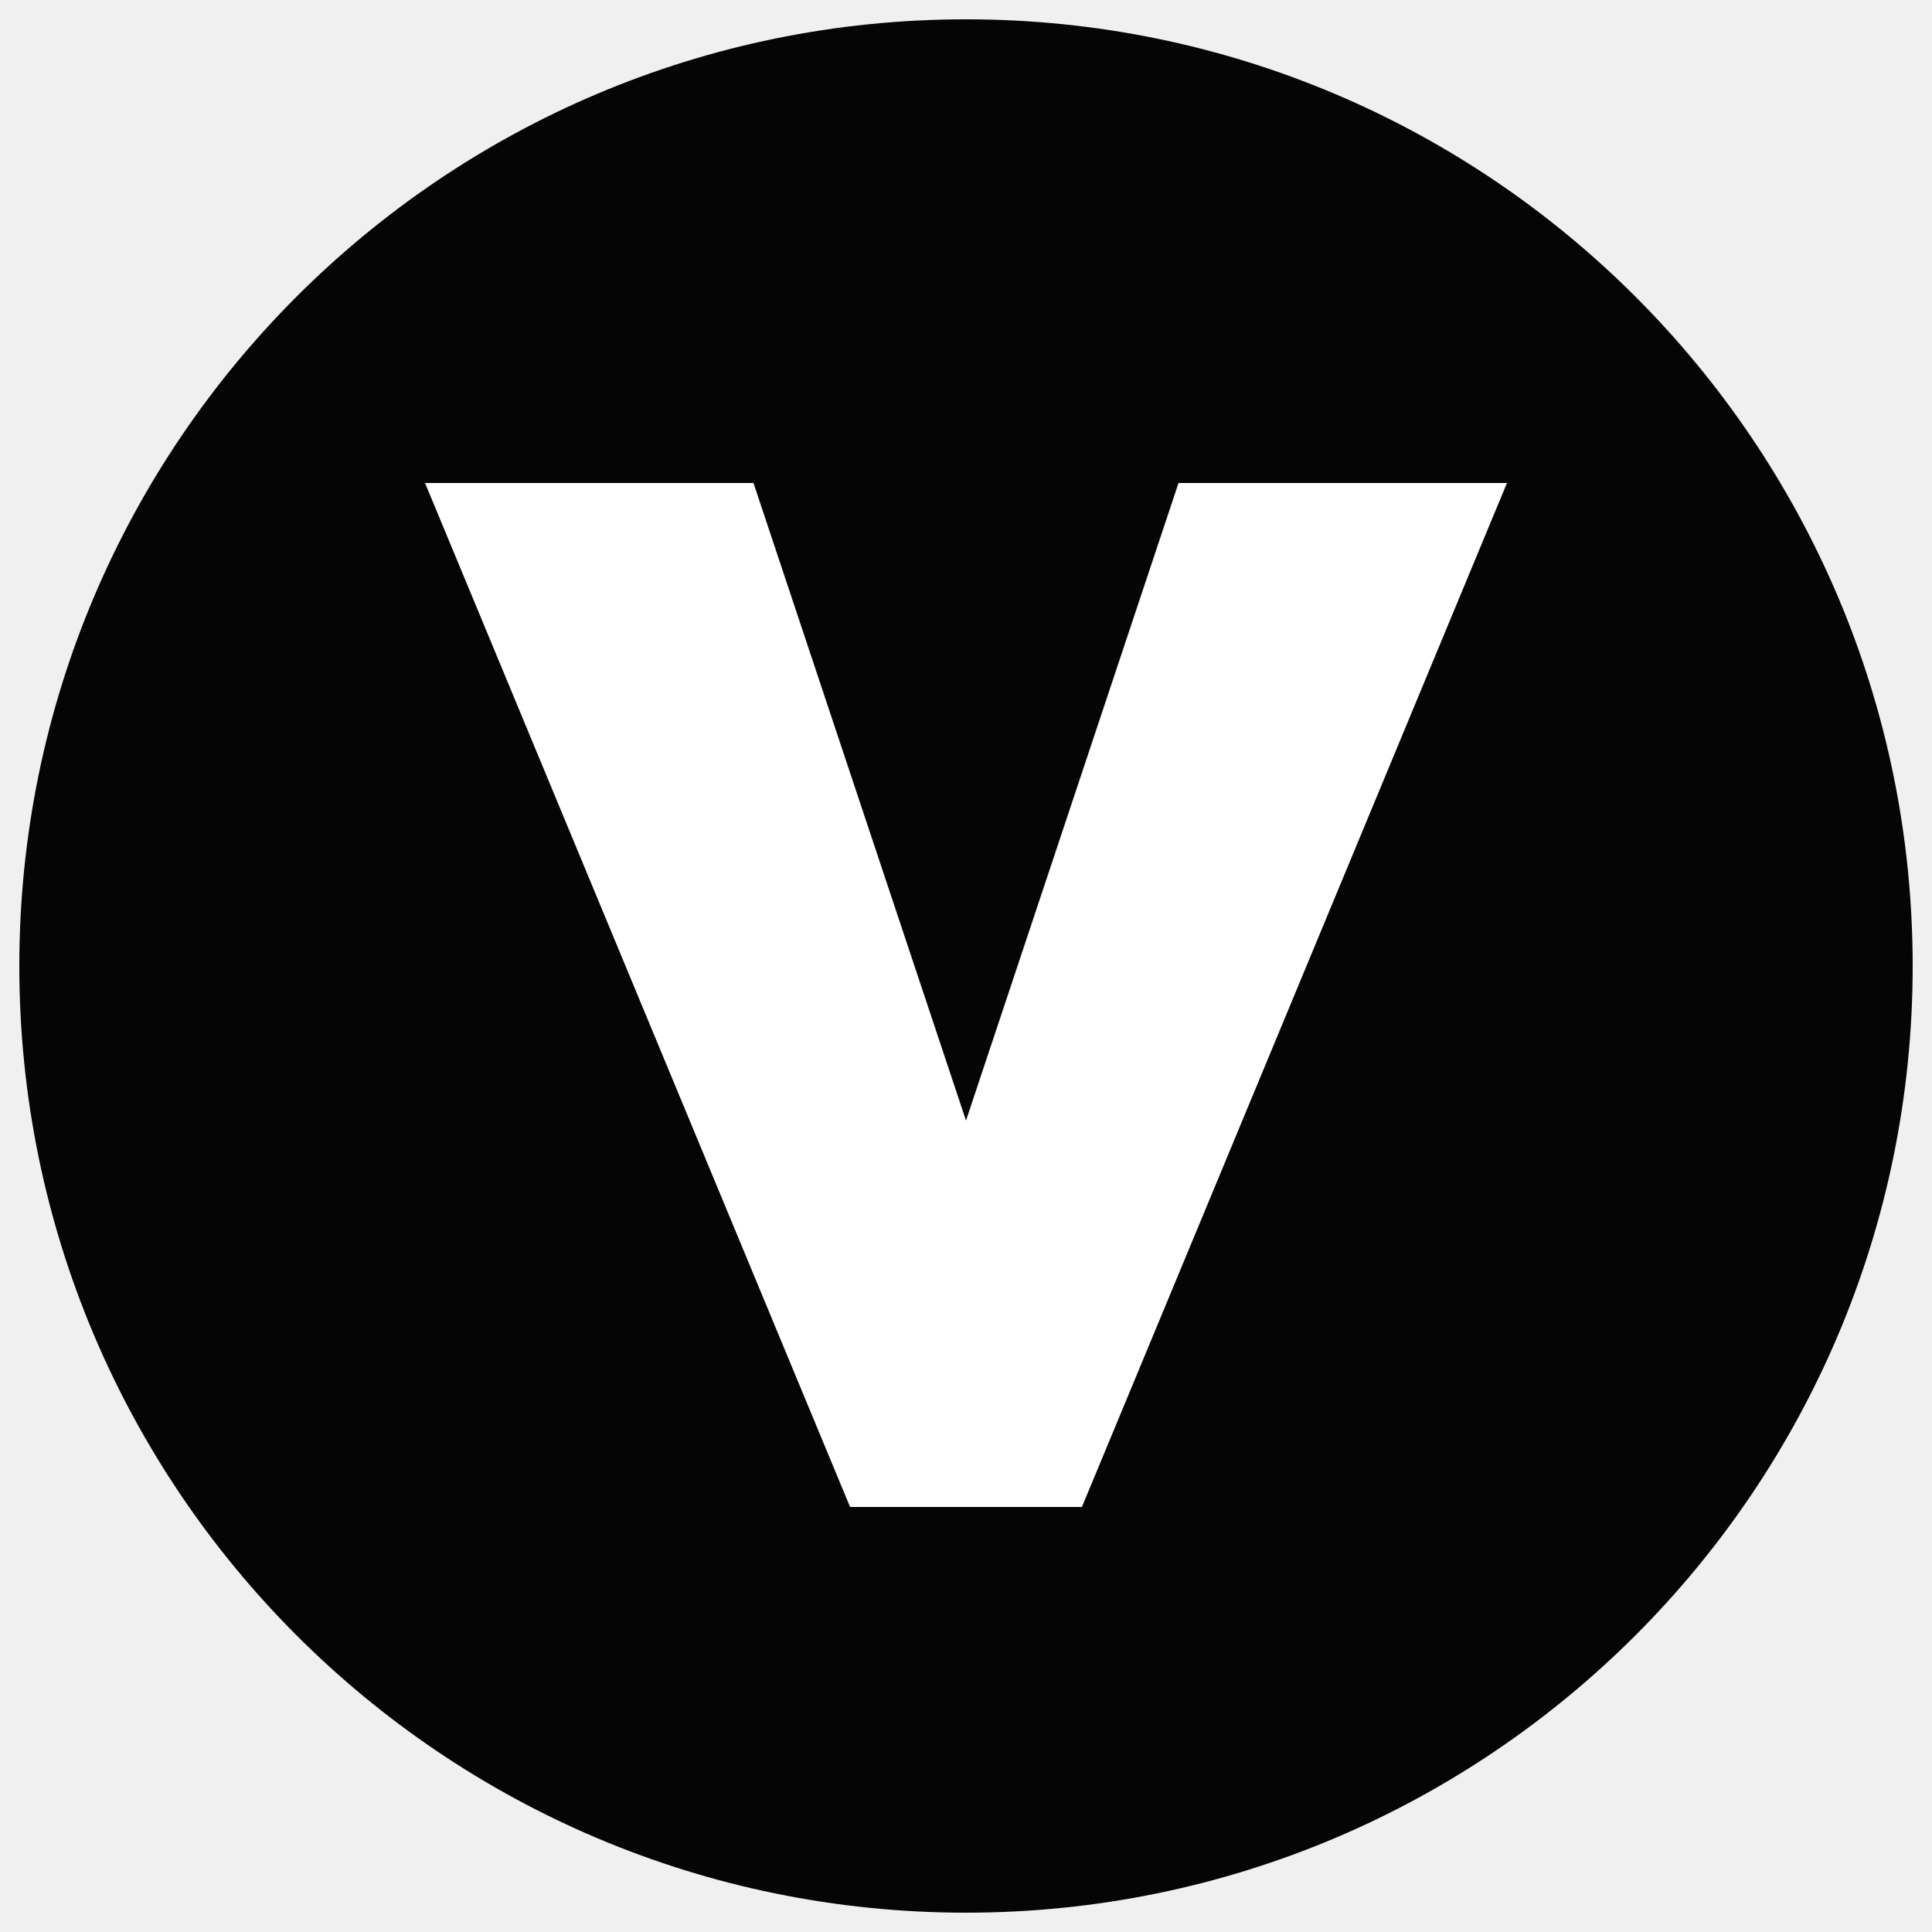
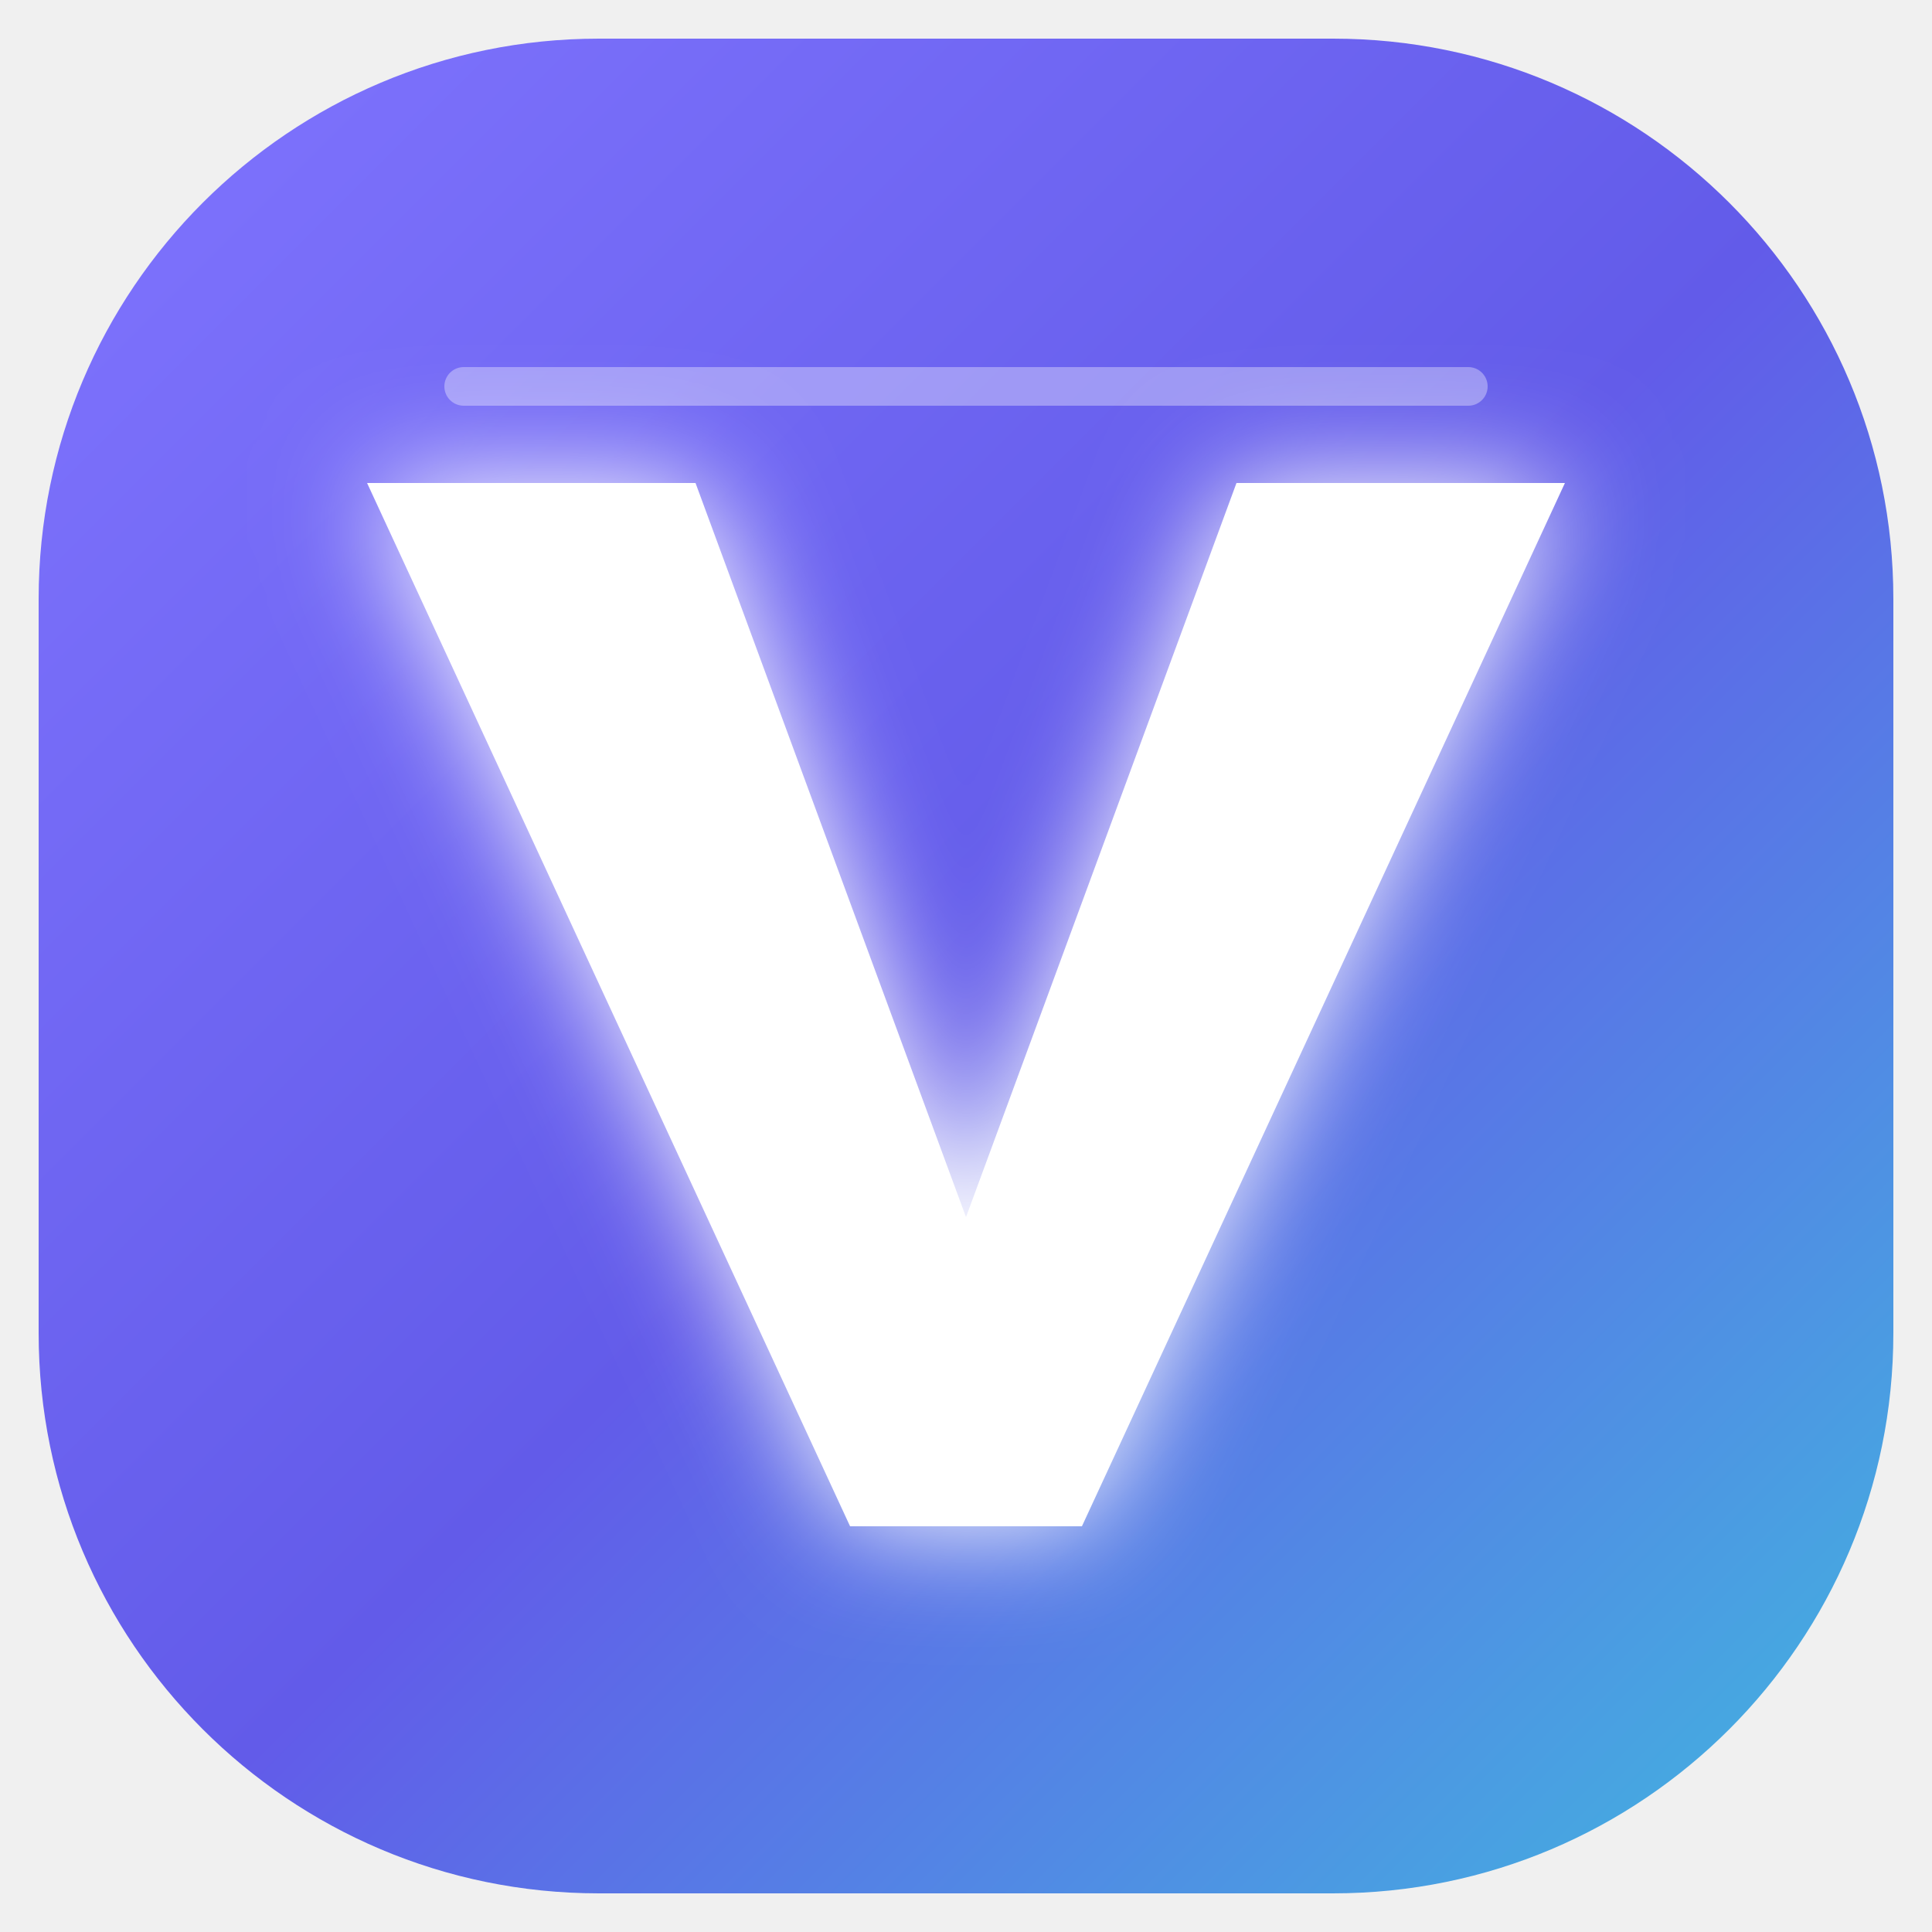
<svg xmlns="http://www.w3.org/2000/svg" viewBox="0 0 100 100">
-   <circle cx="50" cy="50" r="49" fill="#050505" />
-   <path d="M22 25h17l11 33 11-33h17L56 78H44z" fill="#fff" />
+   <defs>
+     <linearGradient id="vyra" x1="0" y1="0" x2="1" y2="1">
+       <stop offset="0" stop-color="#8175ff" />
+       <stop offset=".52" stop-color="#625be9" />
+       <stop offset="1" stop-color="#40b9df" />
+     </linearGradient>
+     <filter id="shadow" x="-30%" y="-30%" width="160%" height="160%">
+       <feGaussianBlur stdDeviation="3" result="blur" />
+       <feColorMatrix in="blur" type="matrix" values="0 0 0 0 .25 0 0 0 0 0 .24 0 0 0 0 .62 0 0 0 .25 0" />
+       <feMerge>
+         <feMergeNode />
+         <feMergeNode in="SourceGraphic" />
+       </feMerge>
+     </filter>
+   </defs>
+   <rect x="2" y="2" width="96" height="96" rx="29" fill="url(#vyra)" />
+   <path d="M19 25h17l14 38 14-38h17L56 79H44z" fill="#fff" filter="url(#shadow)" />
+   <path d="M24 20h52" stroke="#fff" stroke-opacity=".35" stroke-width="2" stroke-linecap="round" />
</svg>
